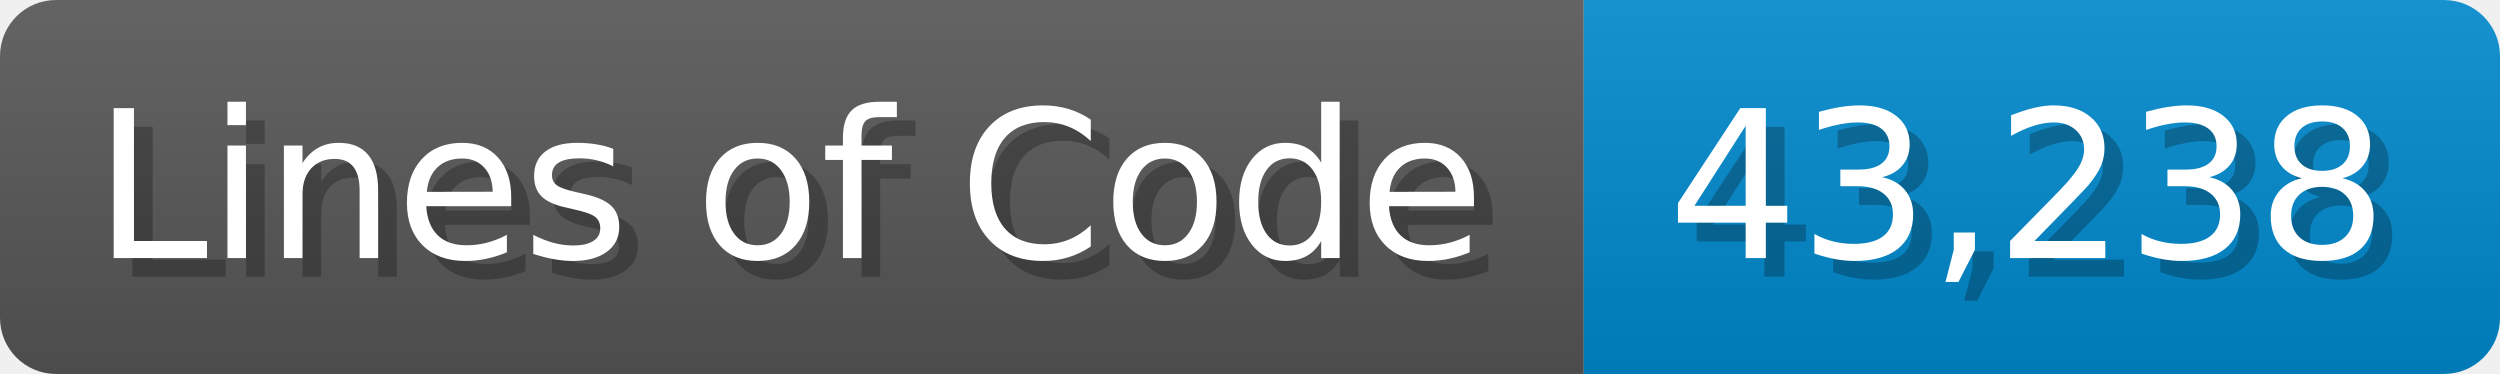
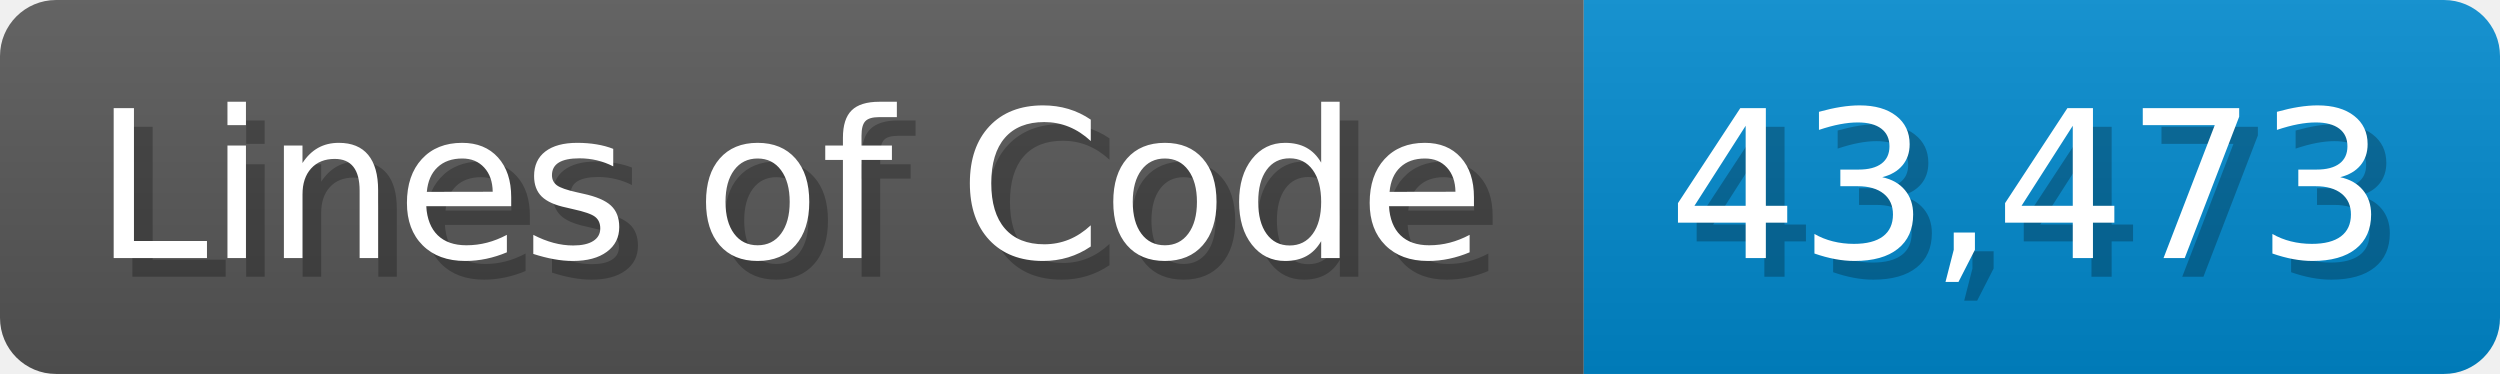
<svg xmlns="http://www.w3.org/2000/svg" width="133.7" height="20" viewBox="0 0 1337 200">
  <linearGradient id="a" x2="0" y2="100%">
    <stop offset="0" stop-opacity=".1" stop-color="#EEE" />
    <stop offset="1" stop-opacity=".1" />
  </linearGradient>
  <mask id="m">
    <rect width="1337" height="200" rx="30" fill="#FFF" />
  </mask>
  <g mask="url(#m)">
    <rect width="847" height="200" fill="#555" />
    <rect width="490" height="200" fill="#08C" x="847" />
    <rect width="1337" height="200" fill="url(#a)" />
  </g>
  <g fill="#fff" text-anchor="start" font-family="Verdana,DejaVu Sans,sans-serif" font-size="110">
    <text x="60" y="148" textLength="747" fill="#000" opacity="0.25">Lines of Code</text>
    <text x="50" y="138" textLength="747">Lines of Code</text>
-     <text x="902" y="148" textLength="390" fill="#000" opacity="0.25">43,238</text>
-     <text x="892" y="138" textLength="390">43,238</text>
+     <text x="902" y="148" textLength="390" fill="#000" opacity="0.25">43,473</text>
+     <text x="892" y="138" textLength="390">43,473</text>
  </g>
</svg>
